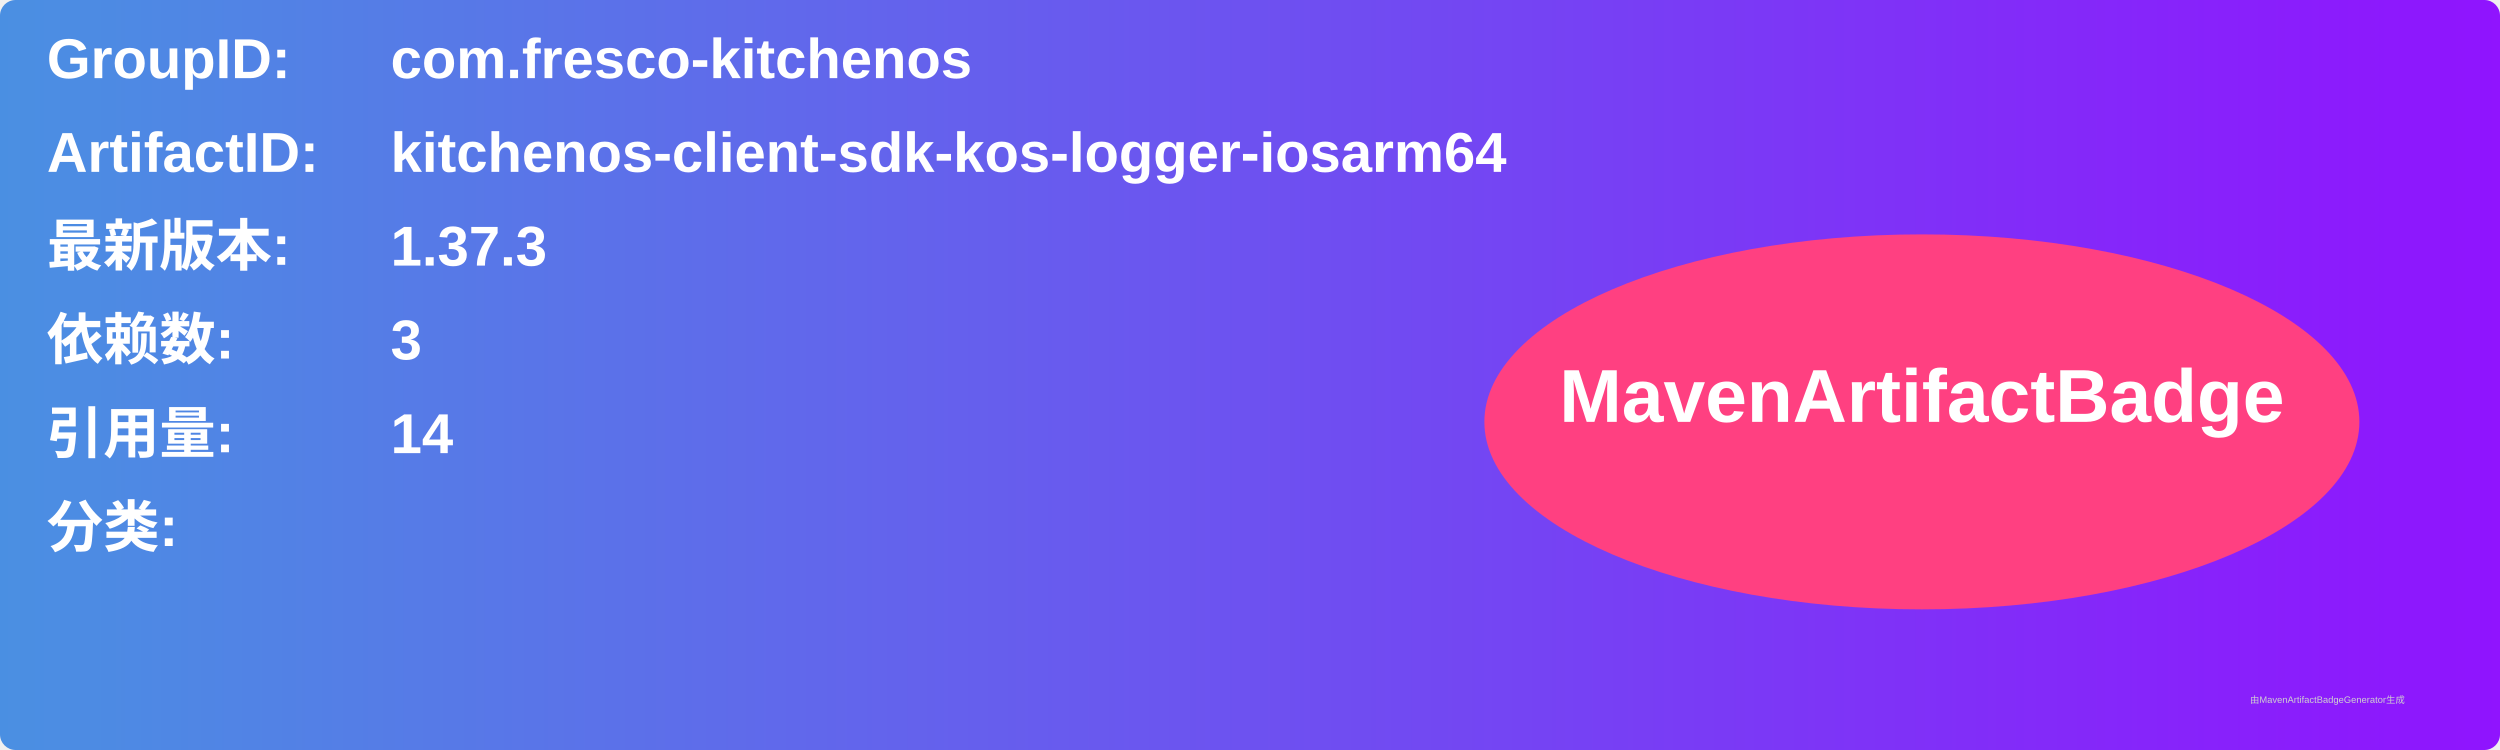
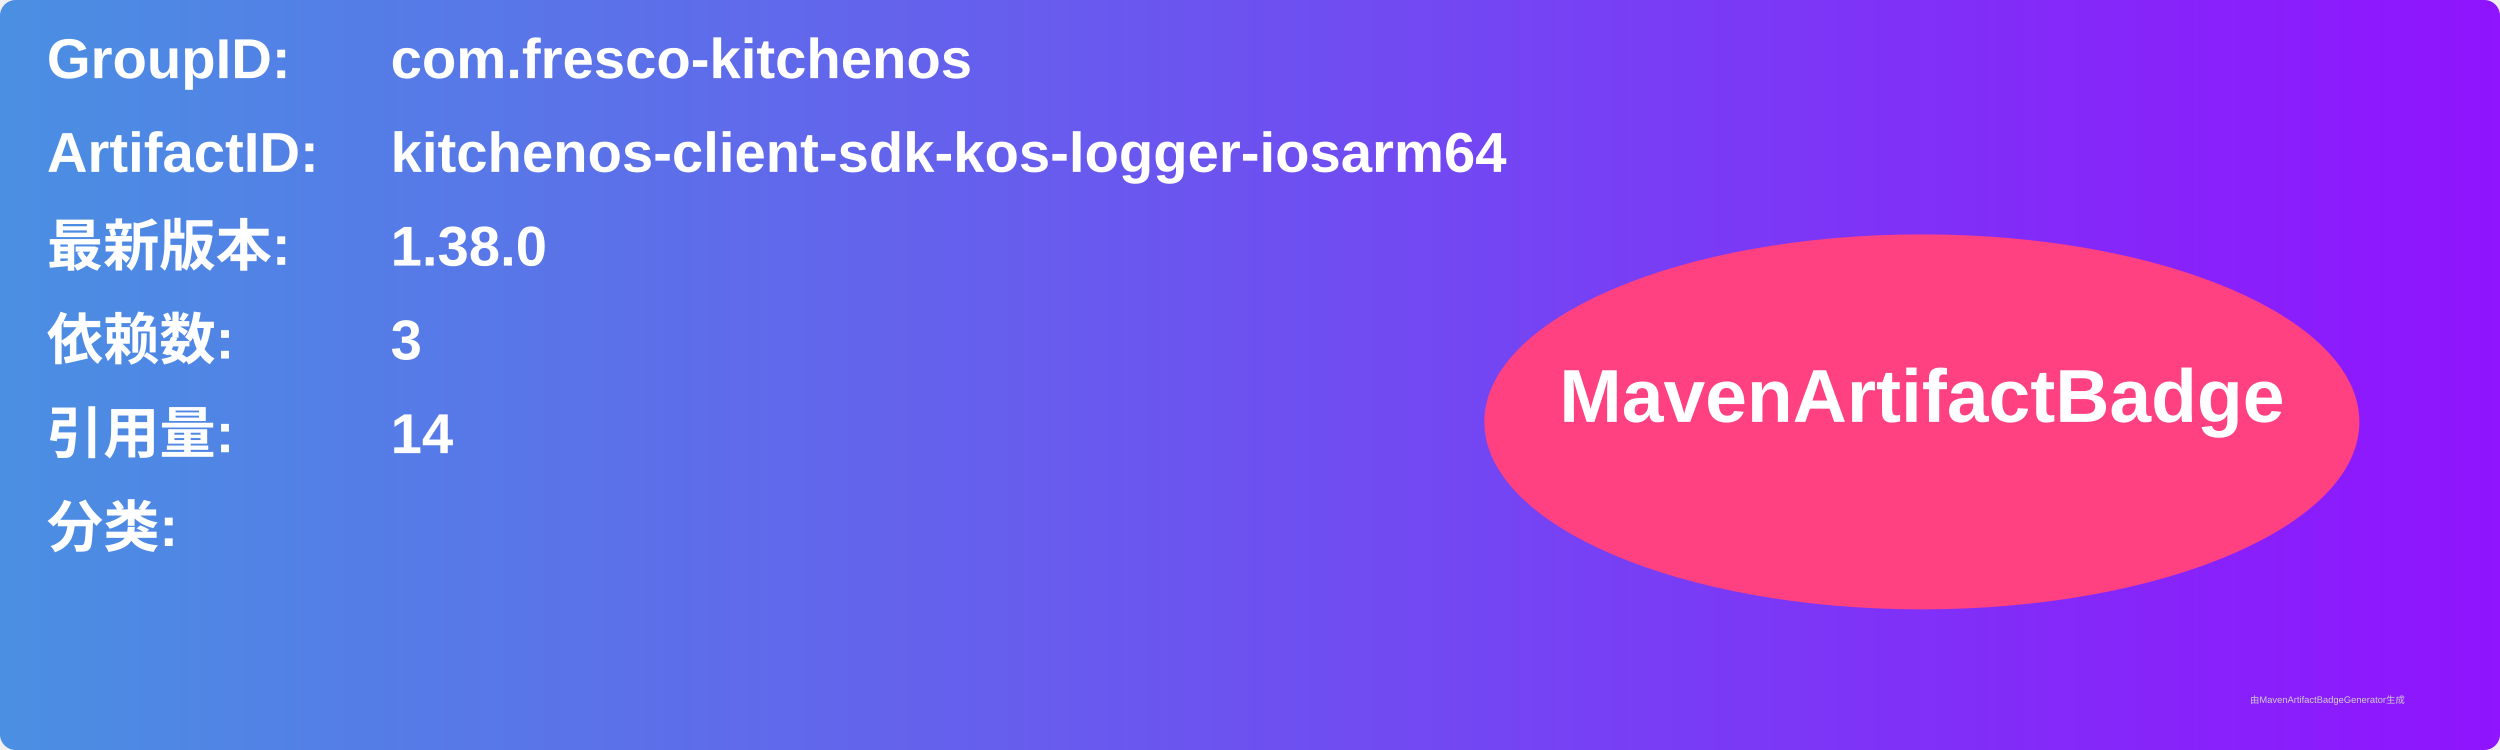
<svg xmlns="http://www.w3.org/2000/svg" width="800" height="240" viewBox="0 0 800 240">
  <linearGradient id="grad" x1="0%" y1="0%" x2="100%" y2="0%">
    <stop offset="0%" stop-color="#4a90e2" />
    <stop offset="100%" stop-color="#9013fe" />
  </linearGradient>
  <rect width="100%" height="100%" rx="5" ry="5" fill="url(#grad)" />
  <g transform="translate(15, 15)">
    <text x="0" y="10" font-family="Arial" font-size="18" fill="white" font-weight="bold" width="260">GroupID:</text>
    <text x="110" y="10" font-family="Arial" font-size="18" fill="white" font-weight="bold" width="460">com.fresco-kitchenos</text>
    <text x="0" y="40" font-family="Arial" font-size="18" fill="white" font-weight="bold" width="260">ArtifactID:</text>
    <text x="110" y="40" font-family="Arial" font-size="18" fill="white" font-weight="bold" width="460">kitchenos-client-sdk-kos-logger-iosarm64</text>
    <text x="0" y="70" font-family="Arial" font-size="18" fill="white" font-weight="bold">最新版本:</text>
    <text x="110" y="70" font-family="Arial" font-size="18" fill="white" font-weight="bold">
-       <tspan font-weight="bold">1.37.3</tspan>
+       <tspan font-weight="bold">1.38.0</tspan>
    </text>
    <text x="0" y="100" font-family="Arial" font-size="18" fill="white" font-weight="bold">依赖数: </text>
    <text x="110" y="100" font-family="Arial" font-size="18" fill="white">
      <tspan font-weight="bold">3</tspan>
    </text>
    <text x="0" y="130" font-family="Arial" font-size="18" fill="white" font-weight="bold">引用量: </text>
    <text x="110" y="130" font-family="Arial" font-size="18" fill="white">
      <tspan font-weight="bold">14</tspan>
    </text>
    <text x="0" y="160" font-family="Arial" font-size="18" fill="white" font-weight="bold">分类:</text>
    <text x="10" y="190" font-family="Arial" font-size="10" fill="white">
      <tspan font-weight="bold" />
    </text>
    <ellipse cx="600" cy="120" rx="140" ry="60" fill="#ff4081" />
    <text x="600" y="120" text-anchor="middle" font-family="Arial" font-size="24" fill="white" font-weight="bold">MavenArtifactBadge</text>
  </g>
  <text x="720" y="225" font-family="Arial" font-size="3" fill="#d0d0d0">由MavenArtifactBadgeGenerator生成</text>
</svg>
